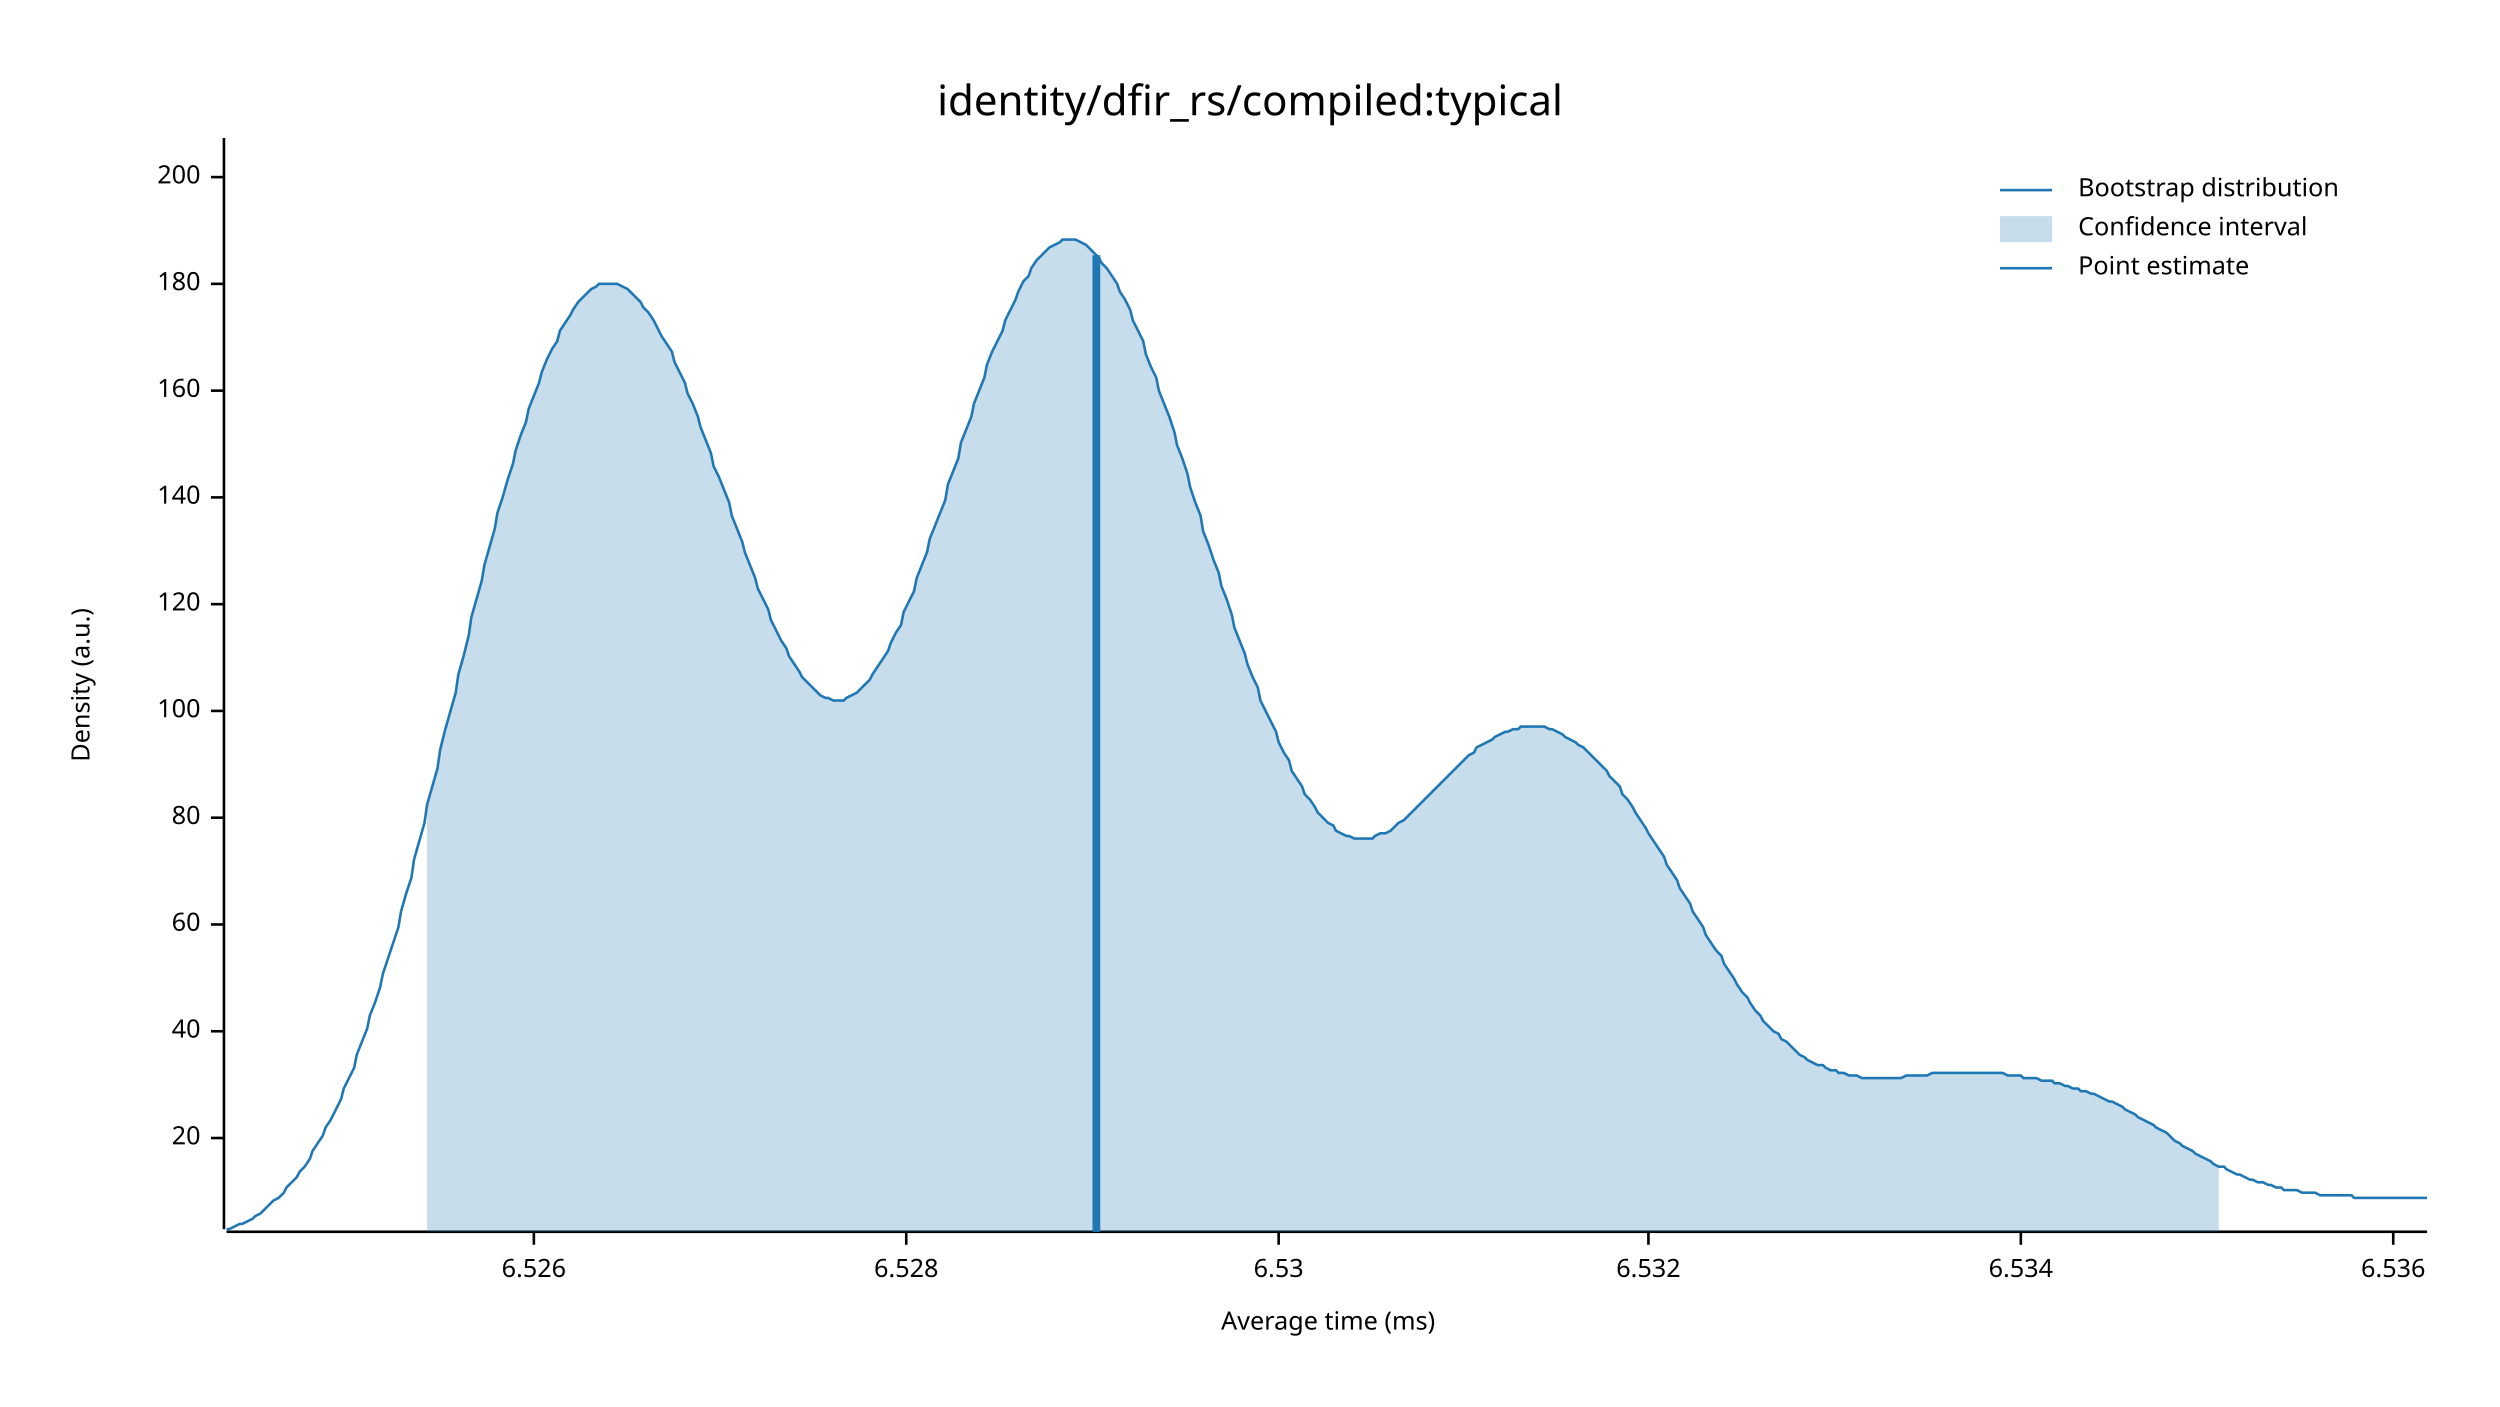
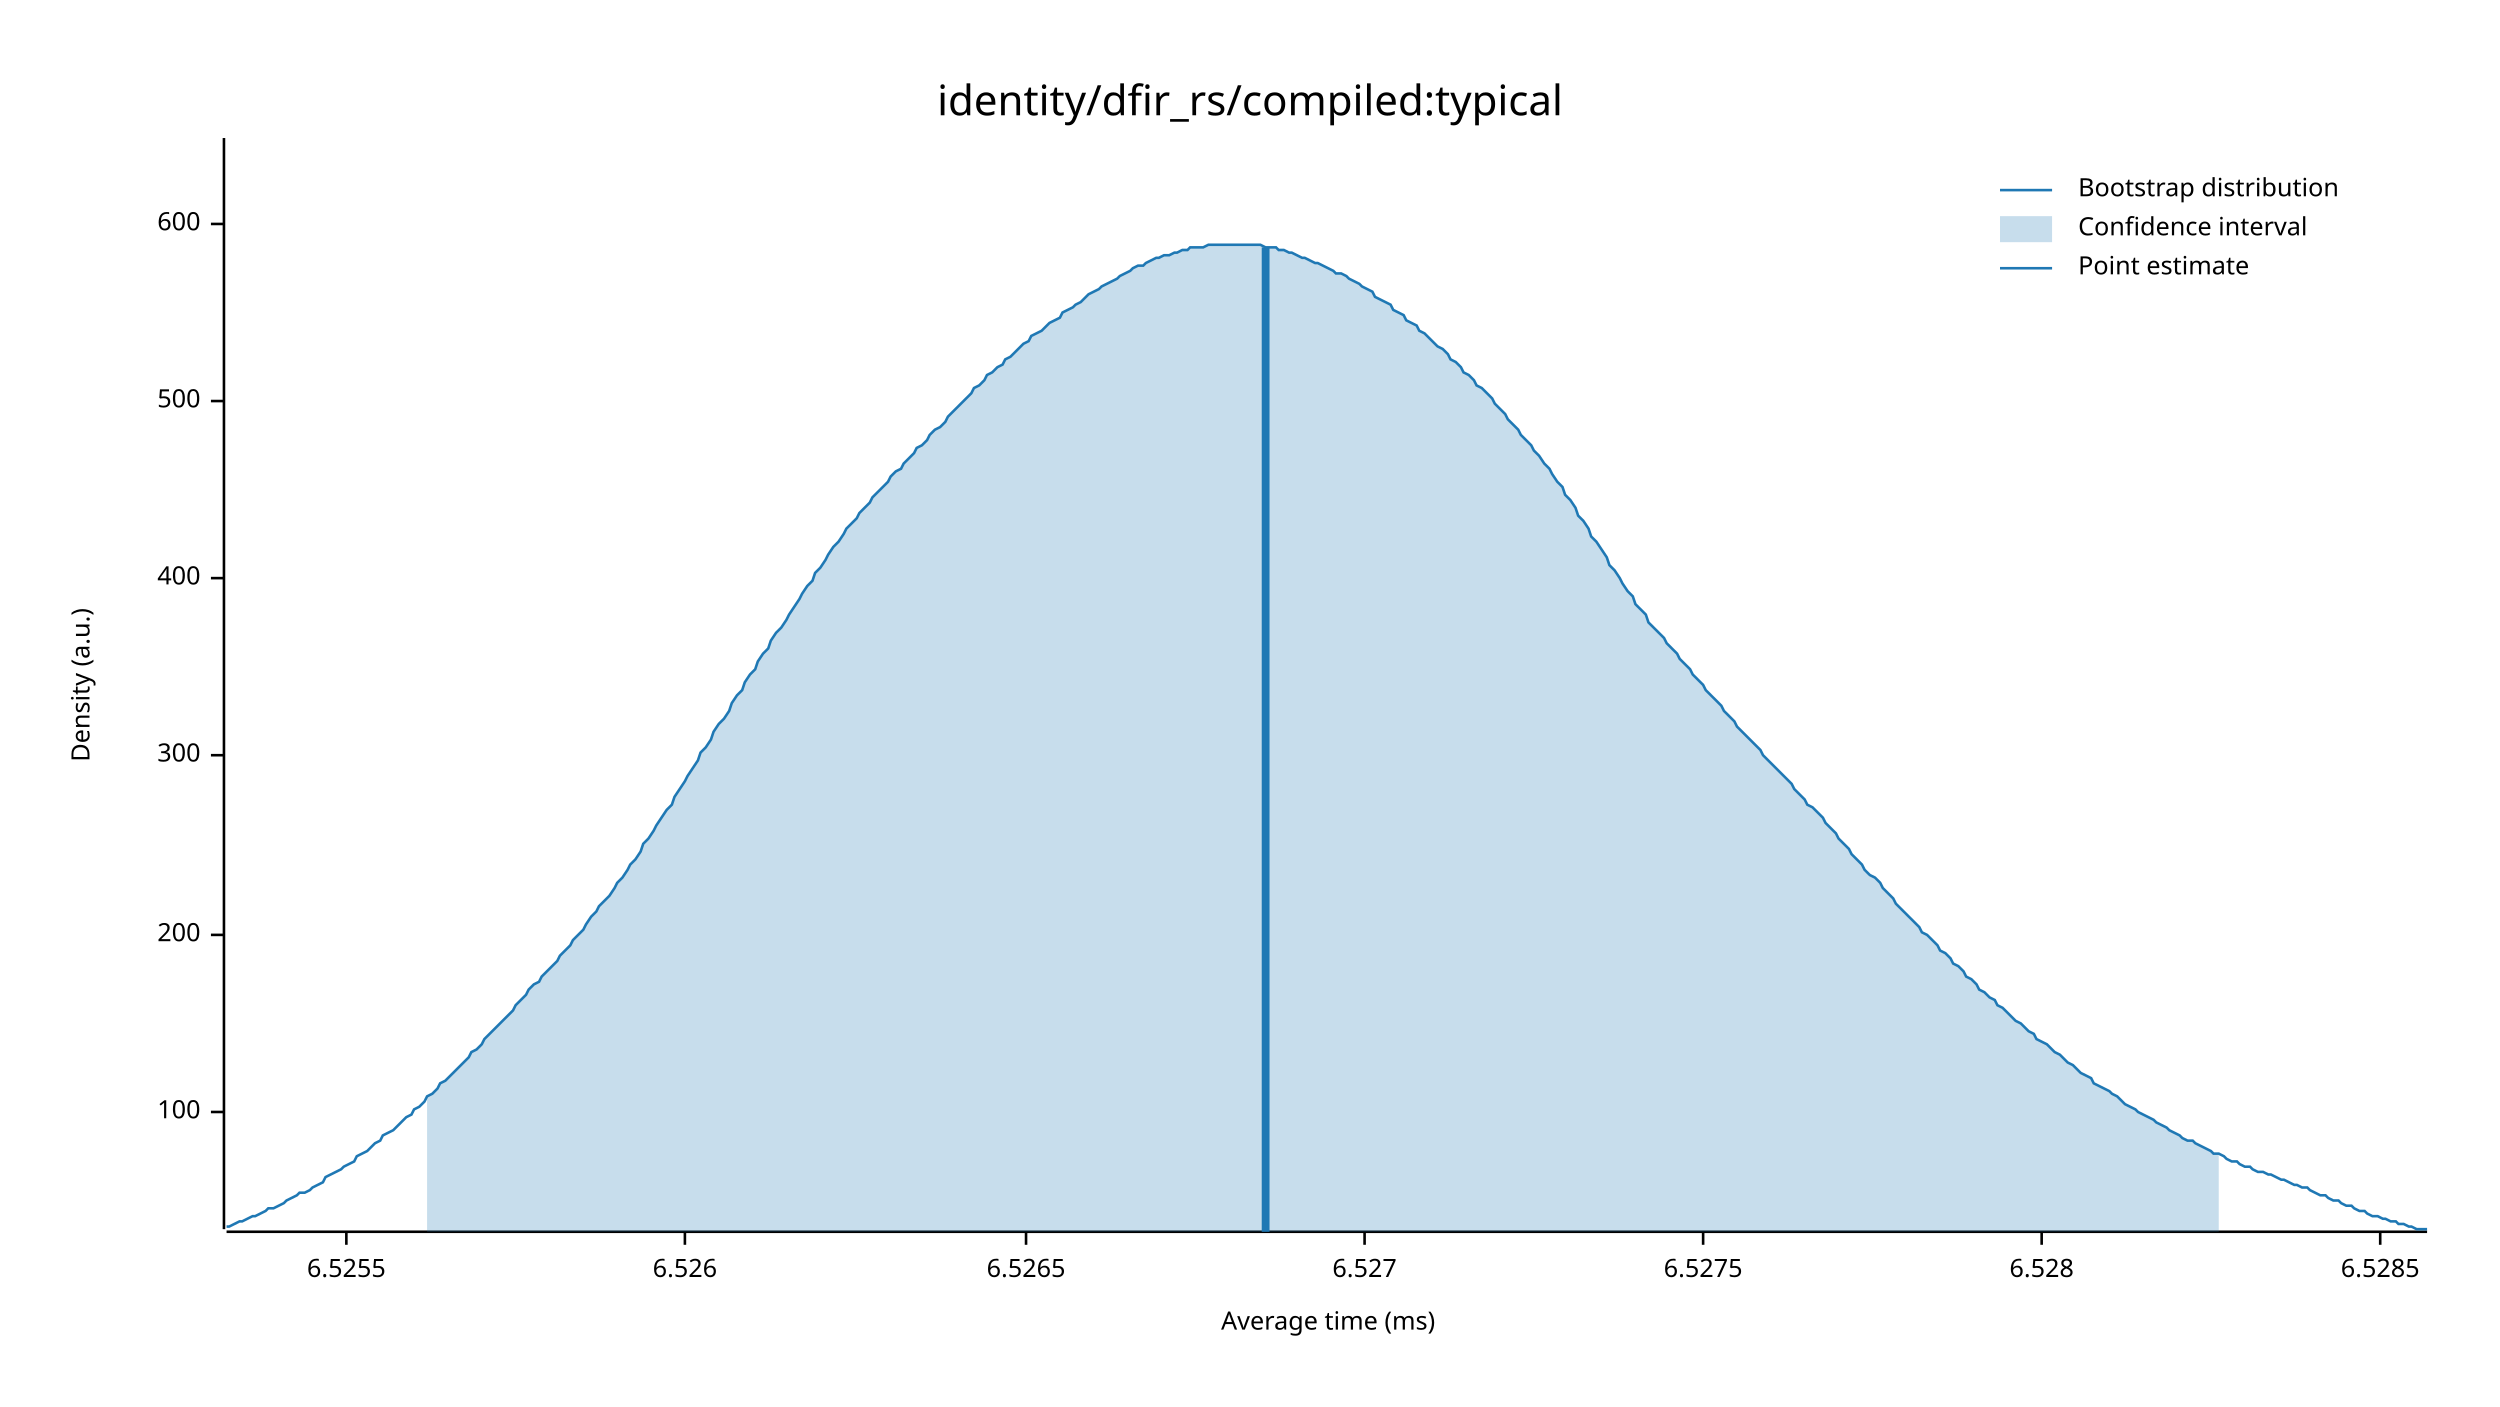
<svg xmlns="http://www.w3.org/2000/svg" width="960" height="540" viewBox="0 0 960 540">
  <text x="480" y="32" dy="0.76em" text-anchor="middle" font-family="sans-serif" font-size="16.129" opacity="1" fill="#000000">
identity/dfir_rs/compiled:typical
</text>
  <text x="27" y="263" dy="0.76em" text-anchor="middle" font-family="sans-serif" font-size="9.677" opacity="1" fill="#000000" transform="rotate(270, 27, 263)">
Density (a.u.)
</text>
  <text x="510" y="513" dy="-0.5ex" text-anchor="middle" font-family="sans-serif" font-size="9.677" opacity="1" fill="#000000">
Average time (ms)
</text>
  <polyline fill="none" opacity="1" stroke="#000000" stroke-width="1" points="86,53 86,472 " />
-   <text x="77" y="437" dy="0.5ex" text-anchor="end" font-family="sans-serif" font-size="9.677" opacity="1" fill="#000000">
- 20
- </text>
-   <polyline fill="none" opacity="1" stroke="#000000" stroke-width="1" points="81,437 86,437 " />
-   <text x="77" y="396" dy="0.5ex" text-anchor="end" font-family="sans-serif" font-size="9.677" opacity="1" fill="#000000">
- 40
- </text>
-   <polyline fill="none" opacity="1" stroke="#000000" stroke-width="1" points="81,396 86,396 " />
-   <text x="77" y="355" dy="0.5ex" text-anchor="end" font-family="sans-serif" font-size="9.677" opacity="1" fill="#000000">
- 60
- </text>
-   <polyline fill="none" opacity="1" stroke="#000000" stroke-width="1" points="81,355 86,355 " />
-   <text x="77" y="314" dy="0.5ex" text-anchor="end" font-family="sans-serif" font-size="9.677" opacity="1" fill="#000000">
- 80
- </text>
-   <polyline fill="none" opacity="1" stroke="#000000" stroke-width="1" points="81,314 86,314 " />
-   <text x="77" y="273" dy="0.5ex" text-anchor="end" font-family="sans-serif" font-size="9.677" opacity="1" fill="#000000">
+   <text x="77" y="427" dy="0.5ex" text-anchor="end" font-family="sans-serif" font-size="9.677" opacity="1" fill="#000000">
100
</text>
-   <polyline fill="none" opacity="1" stroke="#000000" stroke-width="1" points="81,273 86,273 " />
-   <text x="77" y="232" dy="0.5ex" text-anchor="end" font-family="sans-serif" font-size="9.677" opacity="1" fill="#000000">
- 120
- </text>
-   <polyline fill="none" opacity="1" stroke="#000000" stroke-width="1" points="81,232 86,232 " />
-   <text x="77" y="191" dy="0.5ex" text-anchor="end" font-family="sans-serif" font-size="9.677" opacity="1" fill="#000000">
- 140
- </text>
-   <polyline fill="none" opacity="1" stroke="#000000" stroke-width="1" points="81,191 86,191 " />
-   <text x="77" y="150" dy="0.5ex" text-anchor="end" font-family="sans-serif" font-size="9.677" opacity="1" fill="#000000">
- 160
- </text>
-   <polyline fill="none" opacity="1" stroke="#000000" stroke-width="1" points="81,150 86,150 " />
-   <text x="77" y="109" dy="0.5ex" text-anchor="end" font-family="sans-serif" font-size="9.677" opacity="1" fill="#000000">
- 180
- </text>
-   <polyline fill="none" opacity="1" stroke="#000000" stroke-width="1" points="81,109 86,109 " />
-   <text x="77" y="68" dy="0.5ex" text-anchor="end" font-family="sans-serif" font-size="9.677" opacity="1" fill="#000000">
+   <polyline fill="none" opacity="1" stroke="#000000" stroke-width="1" points="81,427 86,427 " />
+   <text x="77" y="359" dy="0.5ex" text-anchor="end" font-family="sans-serif" font-size="9.677" opacity="1" fill="#000000">
200
</text>
-   <polyline fill="none" opacity="1" stroke="#000000" stroke-width="1" points="81,68 86,68 " />
+   <polyline fill="none" opacity="1" stroke="#000000" stroke-width="1" points="81,359 86,359 " />
+   <text x="77" y="290" dy="0.5ex" text-anchor="end" font-family="sans-serif" font-size="9.677" opacity="1" fill="#000000">
+ 300
+ </text>
+   <polyline fill="none" opacity="1" stroke="#000000" stroke-width="1" points="81,290 86,290 " />
+   <text x="77" y="222" dy="0.5ex" text-anchor="end" font-family="sans-serif" font-size="9.677" opacity="1" fill="#000000">
+ 400
+ </text>
+   <polyline fill="none" opacity="1" stroke="#000000" stroke-width="1" points="81,222 86,222 " />
+   <text x="77" y="154" dy="0.5ex" text-anchor="end" font-family="sans-serif" font-size="9.677" opacity="1" fill="#000000">
+ 500
+ </text>
+   <polyline fill="none" opacity="1" stroke="#000000" stroke-width="1" points="81,154 86,154 " />
+   <text x="77" y="86" dy="0.5ex" text-anchor="end" font-family="sans-serif" font-size="9.677" opacity="1" fill="#000000">
+ 600
+ </text>
+   <polyline fill="none" opacity="1" stroke="#000000" stroke-width="1" points="81,86 86,86 " />
  <polyline fill="none" opacity="1" stroke="#000000" stroke-width="1" points="87,473 932,473 " />
-   <text x="205" y="483" dy="0.76em" text-anchor="middle" font-family="sans-serif" font-size="9.677" opacity="1" fill="#000000">
+   <text x="133" y="483" dy="0.76em" text-anchor="middle" font-family="sans-serif" font-size="9.677" opacity="1" fill="#000000">
+ 6.5255
+ </text>
+   <polyline fill="none" opacity="1" stroke="#000000" stroke-width="1" points="133,473 133,478 " />
+   <text x="263" y="483" dy="0.76em" text-anchor="middle" font-family="sans-serif" font-size="9.677" opacity="1" fill="#000000">
6.526
</text>
-   <polyline fill="none" opacity="1" stroke="#000000" stroke-width="1" points="205,473 205,478 " />
-   <text x="348" y="483" dy="0.76em" text-anchor="middle" font-family="sans-serif" font-size="9.677" opacity="1" fill="#000000">
+   <polyline fill="none" opacity="1" stroke="#000000" stroke-width="1" points="263,473 263,478 " />
+   <text x="394" y="483" dy="0.76em" text-anchor="middle" font-family="sans-serif" font-size="9.677" opacity="1" fill="#000000">
+ 6.5265
+ </text>
+   <polyline fill="none" opacity="1" stroke="#000000" stroke-width="1" points="394,473 394,478 " />
+   <text x="524" y="483" dy="0.76em" text-anchor="middle" font-family="sans-serif" font-size="9.677" opacity="1" fill="#000000">
+ 6.527
+ </text>
+   <polyline fill="none" opacity="1" stroke="#000000" stroke-width="1" points="524,473 524,478 " />
+   <text x="654" y="483" dy="0.76em" text-anchor="middle" font-family="sans-serif" font-size="9.677" opacity="1" fill="#000000">
+ 6.5275
+ </text>
+   <polyline fill="none" opacity="1" stroke="#000000" stroke-width="1" points="654,473 654,478 " />
+   <text x="784" y="483" dy="0.76em" text-anchor="middle" font-family="sans-serif" font-size="9.677" opacity="1" fill="#000000">
6.528
</text>
-   <polyline fill="none" opacity="1" stroke="#000000" stroke-width="1" points="348,473 348,478 " />
-   <text x="491" y="483" dy="0.76em" text-anchor="middle" font-family="sans-serif" font-size="9.677" opacity="1" fill="#000000">
- 6.53
+   <polyline fill="none" opacity="1" stroke="#000000" stroke-width="1" points="784,473 784,478 " />
+   <text x="914" y="483" dy="0.76em" text-anchor="middle" font-family="sans-serif" font-size="9.677" opacity="1" fill="#000000">
+ 6.5285
</text>
-   <polyline fill="none" opacity="1" stroke="#000000" stroke-width="1" points="491,473 491,478 " />
-   <text x="633" y="483" dy="0.76em" text-anchor="middle" font-family="sans-serif" font-size="9.677" opacity="1" fill="#000000">
- 6.532
- </text>
-   <polyline fill="none" opacity="1" stroke="#000000" stroke-width="1" points="633,473 633,478 " />
-   <text x="776" y="483" dy="0.76em" text-anchor="middle" font-family="sans-serif" font-size="9.677" opacity="1" fill="#000000">
- 6.534
- </text>
-   <polyline fill="none" opacity="1" stroke="#000000" stroke-width="1" points="776,473 776,478 " />
-   <text x="919" y="483" dy="0.76em" text-anchor="middle" font-family="sans-serif" font-size="9.677" opacity="1" fill="#000000">
- 6.536
- </text>
-   <polyline fill="none" opacity="1" stroke="#000000" stroke-width="1" points="919,473 919,478 " />
-   <polyline fill="none" opacity="1" stroke="#1F78B4" stroke-width="1" points="87,472 88,472 90,471 92,470 93,470 95,469 97,468 98,467 100,466 102,464 103,463 105,461 107,460 109,458 110,456 112,454 114,452 115,450 117,448 119,445 120,442 122,439 124,436 125,433 127,430 129,426 131,422 132,418 134,414 136,410 137,405 139,400 141,395 142,390 144,385 146,379 147,374 149,368 151,362 153,356 154,350 156,343 158,337 159,330 161,323 163,316 164,309 166,302 168,295 169,288 171,280 173,273 175,266 176,259 178,252 180,244 181,237 183,230 185,223 186,217 188,210 190,203 191,197 193,191 195,184 197,178 198,173 200,167 202,162 203,157 205,152 207,147 208,143 210,138 212,134 214,131 215,127 217,124 219,121 220,119 222,116 224,114 225,113 227,111 229,110 230,109 232,109 234,109 236,109 237,109 239,110 241,111 242,112 244,114 246,116 247,118 249,120 251,123 252,125 254,129 256,132 258,135 259,139 261,143 263,147 264,151 266,155 268,160 269,164 271,169 273,174 274,179 276,183 278,188 280,193 281,198 283,203 285,208 286,212 288,217 290,222 291,226 293,230 295,234 296,238 298,242 300,246 302,249 303,252 305,255 307,258 308,260 310,262 312,264 313,265 315,267 317,268 318,268 320,269 322,269 324,269 325,268 327,267 329,266 330,265 332,263 334,261 335,259 337,256 339,253 341,250 342,247 344,243 346,240 347,235 349,231 351,227 352,222 354,217 356,212 357,207 359,202 361,197 363,192 364,186 366,181 368,176 369,170 371,165 373,160 374,155 376,150 378,145 379,140 381,135 383,131 385,127 386,123 388,119 390,115 391,112 393,108 395,106 396,103 398,100 400,98 401,97 403,95 405,94 407,93 408,92 410,92 412,92 413,92 415,93 417,94 418,95 420,97 422,99 423,101 425,103 427,106 429,109 430,112 432,115 434,119 435,123 437,127 439,131 440,136 442,141 444,145 445,150 447,155 449,160 451,166 452,171 454,176 456,182 457,187 459,193 461,198 462,204 464,209 466,215 468,220 469,225 471,230 473,236 474,241 476,246 478,251 479,255 481,260 483,264 484,269 486,273 488,277 490,281 491,285 493,289 495,292 496,296 498,299 500,302 501,305 503,307 505,310 506,312 508,314 510,316 512,317 513,319 515,320 517,321 518,321 520,322 522,322 523,322 525,322 527,322 528,321 530,320 532,320 534,319 535,318 537,316 539,315 540,314 542,312 544,310 545,309 547,307 549,305 550,304 552,302 554,300 556,298 557,297 559,295 561,293 562,292 564,290 566,289 567,287 569,286 571,285 573,284 574,283 576,282 578,281 579,281 581,280 583,280 584,279 586,279 588,279 589,279 591,279 593,279 595,280 596,280 598,281 600,282 601,283 603,284 605,285 606,286 608,287 610,289 611,290 613,292 615,294 617,296 618,298 620,300 622,302 623,305 625,307 627,310 628,312 630,315 632,318 633,320 635,323 637,326 639,329 640,332 642,335 644,338 645,341 647,344 649,347 650,350 652,353 654,356 655,359 657,362 659,365 661,367 662,370 664,373 666,376 667,378 669,381 671,383 672,385 674,388 676,390 677,392 679,394 681,396 683,397 684,399 686,400 688,402 689,403 691,405 693,406 694,407 696,408 698,409 700,409 701,410 703,411 705,411 706,412 708,412 710,413 711,413 713,413 715,414 716,414 718,414 720,414 722,414 723,414 725,414 727,414 728,414 730,414 732,413 733,413 735,413 737,413 738,413 740,413 742,412 744,412 745,412 747,412 749,412 750,412 752,412 754,412 755,412 757,412 759,412 760,412 762,412 764,412 766,412 767,412 769,412 771,413 772,413 774,413 776,413 777,414 779,414 781,414 782,414 784,415 786,415 788,415 789,416 791,416 793,417 794,417 796,418 798,418 799,419 801,419 803,420 804,420 806,421 808,422 810,423 811,423 813,424 815,425 816,426 818,427 820,428 821,429 823,430 825,431 827,432 828,433 830,434 832,435 833,436 835,438 837,439 838,440 840,441 842,442 843,443 845,444 847,445 849,446 850,447 852,448 854,448 855,449 857,450 859,451 860,451 862,452 864,453 865,453 867,454 869,454 871,455 872,455 874,456 876,456 877,457 879,457 881,457 882,457 884,458 886,458 887,458 889,458 891,459 893,459 894,459 896,459 898,459 899,459 901,459 903,459 904,460 906,460 908,460 909,460 911,460 913,460 915,460 916,460 918,460 920,460 921,460 923,460 925,460 926,460 928,460 930,460 932,460 " />
-   <polygon opacity="0.25" fill="#1F78B4" points="164,309 166,302 168,295 169,288 171,280 173,273 175,266 176,259 178,252 180,244 181,237 183,230 185,223 186,217 188,210 190,203 191,197 193,191 195,184 197,178 198,173 200,167 202,162 203,157 205,152 207,147 208,143 210,138 212,134 214,131 215,127 217,124 219,121 220,119 222,116 224,114 225,113 227,111 229,110 230,109 232,109 234,109 236,109 237,109 239,110 241,111 242,112 244,114 246,116 247,118 249,120 251,123 252,125 254,129 256,132 258,135 259,139 261,143 263,147 264,151 266,155 268,160 269,164 271,169 273,174 274,179 276,183 278,188 280,193 281,198 283,203 285,208 286,212 288,217 290,222 291,226 293,230 295,234 296,238 298,242 300,246 302,249 303,252 305,255 307,258 308,260 310,262 312,264 313,265 315,267 317,268 318,268 320,269 322,269 324,269 325,268 327,267 329,266 330,265 332,263 334,261 335,259 337,256 339,253 341,250 342,247 344,243 346,240 347,235 349,231 351,227 352,222 354,217 356,212 357,207 359,202 361,197 363,192 364,186 366,181 368,176 369,170 371,165 373,160 374,155 376,150 378,145 379,140 381,135 383,131 385,127 386,123 388,119 390,115 391,112 393,108 395,106 396,103 398,100 400,98 401,97 403,95 405,94 407,93 408,92 410,92 412,92 413,92 415,93 417,94 418,95 420,97 422,99 423,101 425,103 427,106 429,109 430,112 432,115 434,119 435,123 437,127 439,131 440,136 442,141 444,145 445,150 447,155 449,160 451,166 452,171 454,176 456,182 457,187 459,193 461,198 462,204 464,209 466,215 468,220 469,225 471,230 473,236 474,241 476,246 478,251 479,255 481,260 483,264 484,269 486,273 488,277 490,281 491,285 493,289 495,292 496,296 498,299 500,302 501,305 503,307 505,310 506,312 508,314 510,316 512,317 513,319 515,320 517,321 518,321 520,322 522,322 523,322 525,322 527,322 528,321 530,320 532,320 534,319 535,318 537,316 539,315 540,314 542,312 544,310 545,309 547,307 549,305 550,304 552,302 554,300 556,298 557,297 559,295 561,293 562,292 564,290 566,289 567,287 569,286 571,285 573,284 574,283 576,282 578,281 579,281 581,280 583,280 584,279 586,279 588,279 589,279 591,279 593,279 595,280 596,280 598,281 600,282 601,283 603,284 605,285 606,286 608,287 610,289 611,290 613,292 615,294 617,296 618,298 620,300 622,302 623,305 625,307 627,310 628,312 630,315 632,318 633,320 635,323 637,326 639,329 640,332 642,335 644,338 645,341 647,344 649,347 650,350 652,353 654,356 655,359 657,362 659,365 661,367 662,370 664,373 666,376 667,378 669,381 671,383 672,385 674,388 676,390 677,392 679,394 681,396 683,397 684,399 686,400 688,402 689,403 691,405 693,406 694,407 696,408 698,409 700,409 701,410 703,411 705,411 706,412 708,412 710,413 711,413 713,413 715,414 716,414 718,414 720,414 722,414 723,414 725,414 727,414 728,414 730,414 732,413 733,413 735,413 737,413 738,413 740,413 742,412 744,412 745,412 747,412 749,412 750,412 752,412 754,412 755,412 757,412 759,412 760,412 762,412 764,412 766,412 767,412 769,412 771,413 772,413 774,413 776,413 777,414 779,414 781,414 782,414 784,415 786,415 788,415 789,416 791,416 793,417 794,417 796,418 798,418 799,419 801,419 803,420 804,420 806,421 808,422 810,423 811,423 813,424 815,425 816,426 818,427 820,428 821,429 823,430 825,431 827,432 828,433 830,434 832,435 833,436 835,438 837,439 838,440 840,441 842,442 843,443 845,444 847,445 849,446 850,447 852,448 852,473 164,473 " />
-   <polyline fill="none" opacity="1" stroke="#1F78B4" stroke-width="3" points="421,473 421,98 " />
+   <polyline fill="none" opacity="1" stroke="#000000" stroke-width="1" points="914,473 914,478 " />
+   <polyline fill="none" opacity="1" stroke="#1F78B4" stroke-width="1" points="87,471 88,471 90,470 92,469 93,469 95,468 97,467 98,467 100,466 102,465 103,464 105,464 107,463 109,462 110,461 112,460 114,459 115,458 117,458 119,457 120,456 122,455 124,454 125,452 127,451 129,450 131,449 132,448 134,447 136,446 137,444 139,443 141,442 142,441 144,439 146,438 147,436 149,435 151,434 153,432 154,431 156,429 158,428 159,426 161,425 163,423 164,421 166,420 168,418 169,416 171,415 173,413 175,411 176,410 178,408 180,406 181,404 183,403 185,401 186,399 188,397 190,395 191,394 193,392 195,390 197,388 198,386 200,384 202,382 203,380 205,378 207,377 208,375 210,373 212,371 214,369 215,367 217,365 219,363 220,361 222,359 224,357 225,355 227,352 229,350 230,348 232,346 234,344 236,341 237,339 239,337 241,334 242,332 244,330 246,327 247,324 249,322 251,319 252,317 254,314 256,311 258,309 259,306 261,303 263,300 264,298 266,295 268,292 269,289 271,287 273,284 274,281 276,278 278,276 280,273 281,270 283,267 285,265 286,262 288,259 290,257 291,254 293,251 295,249 296,246 298,243 300,241 302,238 303,236 305,233 307,230 308,228 310,225 312,223 313,220 315,218 317,215 318,213 320,210 322,208 324,205 325,203 327,201 329,199 330,197 332,195 334,193 335,191 337,189 339,187 341,185 342,183 344,181 346,180 347,178 349,176 351,174 352,172 354,171 356,169 357,167 359,165 361,164 363,162 364,160 366,158 368,156 369,155 371,153 373,151 374,149 376,148 378,146 379,144 381,143 383,141 385,140 386,138 388,137 390,135 391,134 393,132 395,131 396,129 398,128 400,127 401,126 403,124 405,123 407,122 408,120 410,119 412,118 413,117 415,116 417,114 418,113 420,112 422,111 423,110 425,109 427,108 429,107 430,106 432,105 434,104 435,103 437,102 439,102 440,101 442,100 444,99 445,99 447,98 449,98 451,97 452,97 454,96 456,96 457,95 459,95 461,95 462,95 464,94 466,94 468,94 469,94 471,94 473,94 474,94 476,94 478,94 479,94 481,94 483,94 484,94 486,95 488,95 490,95 491,96 493,96 495,97 496,97 498,98 500,99 501,99 503,100 505,101 506,101 508,102 510,103 512,104 513,105 515,105 517,106 518,107 520,108 522,109 523,110 525,111 527,112 528,114 530,115 532,116 534,117 535,119 537,120 539,121 540,123 542,124 544,125 545,127 547,128 549,130 550,131 552,133 554,134 556,136 557,138 559,139 561,141 562,143 564,144 566,146 567,148 569,149 571,151 573,153 574,155 576,157 578,159 579,161 581,163 583,165 584,167 586,169 588,171 589,173 591,175 593,178 595,180 596,182 598,185 600,187 601,190 603,192 605,195 606,198 608,200 610,203 611,206 613,208 615,211 617,214 618,217 620,219 622,222 623,224 625,227 627,229 628,232 630,234 632,236 633,239 635,241 637,243 639,245 640,247 642,249 644,251 645,253 647,255 649,257 650,259 652,261 654,263 655,265 657,267 659,269 661,271 662,273 664,275 666,277 667,279 669,281 671,283 672,284 674,286 676,288 677,290 679,292 681,294 683,296 684,297 686,299 688,301 689,303 691,305 693,307 694,309 696,310 698,312 700,314 701,316 703,318 705,320 706,322 708,324 710,326 711,328 713,330 715,332 716,334 718,336 720,337 722,339 723,341 725,343 727,345 728,347 730,349 732,351 733,352 735,354 737,356 738,358 740,359 742,361 744,363 745,365 747,366 749,368 750,370 752,371 754,373 755,375 757,376 759,378 760,380 762,381 764,383 766,384 767,386 769,387 771,389 772,390 774,392 776,393 777,394 779,396 781,397 782,399 784,400 786,401 788,403 789,404 791,405 793,407 794,408 796,409 798,411 799,412 801,413 803,414 804,416 806,417 808,418 810,419 811,420 813,421 815,423 816,424 818,425 820,426 821,427 823,428 825,429 827,430 828,431 830,432 832,433 833,434 835,435 837,436 838,437 840,438 842,438 843,439 845,440 847,441 849,442 850,443 852,443 854,444 855,445 857,446 859,446 860,447 862,448 864,448 865,449 867,450 869,450 871,451 872,451 874,452 876,453 877,453 879,454 881,455 882,455 884,456 886,456 887,457 889,458 891,459 893,459 894,460 896,461 898,461 899,462 901,463 903,463 904,464 906,465 908,465 909,466 911,467 913,467 915,468 916,468 918,469 920,469 921,470 923,470 925,471 926,471 928,472 930,472 932,472 " />
+   <polygon opacity="0.25" fill="#1F78B4" points="164,421 166,420 168,418 169,416 171,415 173,413 175,411 176,410 178,408 180,406 181,404 183,403 185,401 186,399 188,397 190,395 191,394 193,392 195,390 197,388 198,386 200,384 202,382 203,380 205,378 207,377 208,375 210,373 212,371 214,369 215,367 217,365 219,363 220,361 222,359 224,357 225,355 227,352 229,350 230,348 232,346 234,344 236,341 237,339 239,337 241,334 242,332 244,330 246,327 247,324 249,322 251,319 252,317 254,314 256,311 258,309 259,306 261,303 263,300 264,298 266,295 268,292 269,289 271,287 273,284 274,281 276,278 278,276 280,273 281,270 283,267 285,265 286,262 288,259 290,257 291,254 293,251 295,249 296,246 298,243 300,241 302,238 303,236 305,233 307,230 308,228 310,225 312,223 313,220 315,218 317,215 318,213 320,210 322,208 324,205 325,203 327,201 329,199 330,197 332,195 334,193 335,191 337,189 339,187 341,185 342,183 344,181 346,180 347,178 349,176 351,174 352,172 354,171 356,169 357,167 359,165 361,164 363,162 364,160 366,158 368,156 369,155 371,153 373,151 374,149 376,148 378,146 379,144 381,143 383,141 385,140 386,138 388,137 390,135 391,134 393,132 395,131 396,129 398,128 400,127 401,126 403,124 405,123 407,122 408,120 410,119 412,118 413,117 415,116 417,114 418,113 420,112 422,111 423,110 425,109 427,108 429,107 430,106 432,105 434,104 435,103 437,102 439,102 440,101 442,100 444,99 445,99 447,98 449,98 451,97 452,97 454,96 456,96 457,95 459,95 461,95 462,95 464,94 466,94 468,94 469,94 471,94 473,94 474,94 476,94 478,94 479,94 481,94 483,94 484,94 486,95 488,95 490,95 491,96 493,96 495,97 496,97 498,98 500,99 501,99 503,100 505,101 506,101 508,102 510,103 512,104 513,105 515,105 517,106 518,107 520,108 522,109 523,110 525,111 527,112 528,114 530,115 532,116 534,117 535,119 537,120 539,121 540,123 542,124 544,125 545,127 547,128 549,130 550,131 552,133 554,134 556,136 557,138 559,139 561,141 562,143 564,144 566,146 567,148 569,149 571,151 573,153 574,155 576,157 578,159 579,161 581,163 583,165 584,167 586,169 588,171 589,173 591,175 593,178 595,180 596,182 598,185 600,187 601,190 603,192 605,195 606,198 608,200 610,203 611,206 613,208 615,211 617,214 618,217 620,219 622,222 623,224 625,227 627,229 628,232 630,234 632,236 633,239 635,241 637,243 639,245 640,247 642,249 644,251 645,253 647,255 649,257 650,259 652,261 654,263 655,265 657,267 659,269 661,271 662,273 664,275 666,277 667,279 669,281 671,283 672,284 674,286 676,288 677,290 679,292 681,294 683,296 684,297 686,299 688,301 689,303 691,305 693,307 694,309 696,310 698,312 700,314 701,316 703,318 705,320 706,322 708,324 710,326 711,328 713,330 715,332 716,334 718,336 720,337 722,339 723,341 725,343 727,345 728,347 730,349 732,351 733,352 735,354 737,356 738,358 740,359 742,361 744,363 745,365 747,366 749,368 750,370 752,371 754,373 755,375 757,376 759,378 760,380 762,381 764,383 766,384 767,386 769,387 771,389 772,390 774,392 776,393 777,394 779,396 781,397 782,399 784,400 786,401 788,403 789,404 791,405 793,407 794,408 796,409 798,411 799,412 801,413 803,414 804,416 806,417 808,418 810,419 811,420 813,421 815,423 816,424 818,425 820,426 821,427 823,428 825,429 827,430 828,431 830,432 832,433 833,434 835,435 837,436 838,437 840,438 842,438 843,439 845,440 847,441 849,442 850,443 852,443 852,473 164,473 " />
+   <polyline fill="none" opacity="1" stroke="#1F78B4" stroke-width="3" points="486,473 486,95 " />
  <text x="798" y="68" dy="0.76em" text-anchor="start" font-family="sans-serif" font-size="9.677" opacity="1" fill="#000000">
Bootstrap distribution
</text>
  <text x="798" y="83" dy="0.76em" text-anchor="start" font-family="sans-serif" font-size="9.677" opacity="1" fill="#000000">
Confidence interval
</text>
  <text x="798" y="98" dy="0.76em" text-anchor="start" font-family="sans-serif" font-size="9.677" opacity="1" fill="#000000">
Point estimate
</text>
  <polyline fill="none" opacity="1" stroke="#1F78B4" stroke-width="1" points="768,73 788,73 " />
  <rect x="768" y="83" width="20" height="10" opacity="0.25" fill="#1F78B4" stroke="none" />
  <polyline fill="none" opacity="1" stroke="#1F78B4" stroke-width="1" points="768,103 788,103 " />
</svg>
